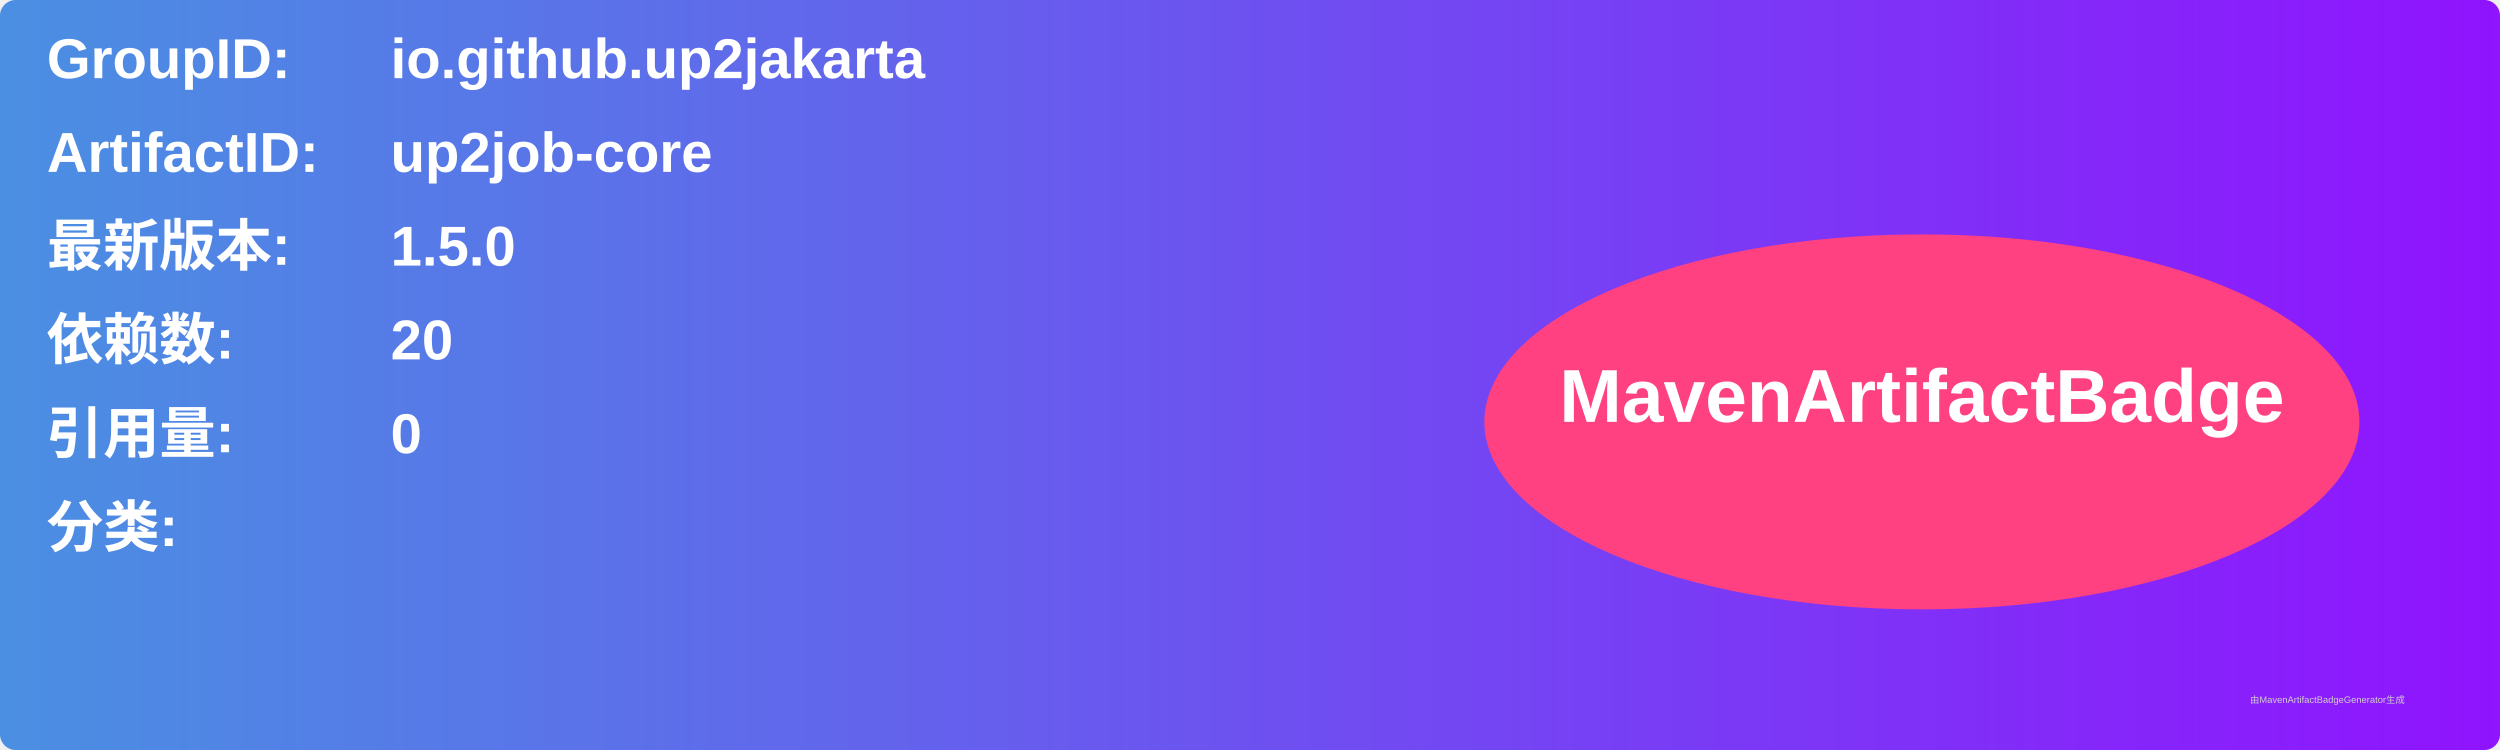
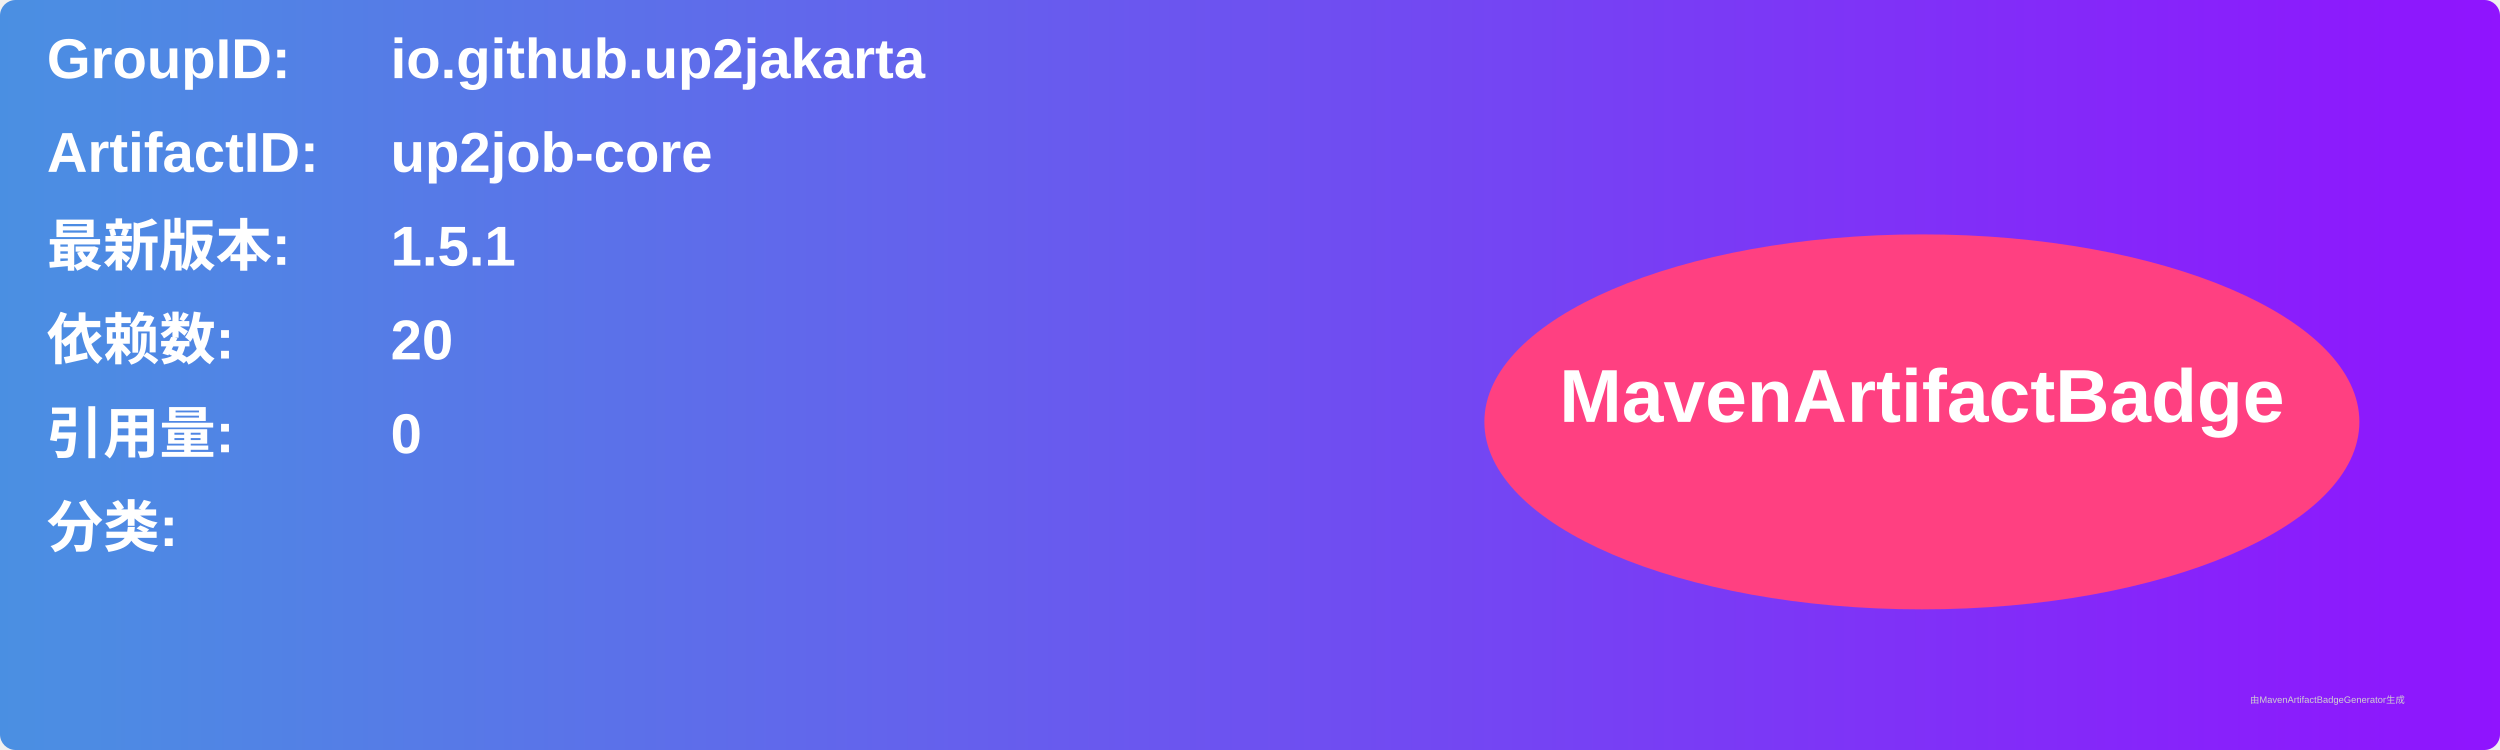
<svg xmlns="http://www.w3.org/2000/svg" width="800" height="240" viewBox="0 0 800 240">
  <linearGradient id="grad" x1="0%" y1="0%" x2="100%" y2="0%">
    <stop offset="0%" stop-color="#4a90e2" />
    <stop offset="100%" stop-color="#9013fe" />
  </linearGradient>
  <rect width="100%" height="100%" rx="5" ry="5" fill="url(#grad)" />
  <g transform="translate(15, 15)">
    <text x="0" y="10" font-family="Arial" font-size="18" fill="white" font-weight="bold" width="260">GroupID:</text>
    <text x="110" y="10" font-family="Arial" font-size="18" fill="white" font-weight="bold" width="460">io.github.up2jakarta</text>
    <text x="0" y="40" font-family="Arial" font-size="18" fill="white" font-weight="bold" width="260">ArtifactID:</text>
    <text x="110" y="40" font-family="Arial" font-size="18" fill="white" font-weight="bold" width="460">up2job-core</text>
    <text x="0" y="70" font-family="Arial" font-size="18" fill="white" font-weight="bold">最新版本:</text>
    <text x="110" y="70" font-family="Arial" font-size="18" fill="white" font-weight="bold">
-       <tspan font-weight="bold">1.5.0</tspan>
+       <tspan font-weight="bold">1.5.1</tspan>
    </text>
    <text x="0" y="100" font-family="Arial" font-size="18" fill="white" font-weight="bold">依赖数: </text>
    <text x="110" y="100" font-family="Arial" font-size="18" fill="white">
      <tspan font-weight="bold">20</tspan>
    </text>
    <text x="0" y="130" font-family="Arial" font-size="18" fill="white" font-weight="bold">引用量: </text>
    <text x="110" y="130" font-family="Arial" font-size="18" fill="white">
      <tspan font-weight="bold">0</tspan>
    </text>
    <text x="0" y="160" font-family="Arial" font-size="18" fill="white" font-weight="bold">分类:</text>
    <text x="10" y="190" font-family="Arial" font-size="10" fill="white">
      <tspan font-weight="bold" />
    </text>
    <ellipse cx="600" cy="120" rx="140" ry="60" fill="#ff4081" />
    <text x="600" y="120" text-anchor="middle" font-family="Arial" font-size="24" fill="white" font-weight="bold">MavenArtifactBadge</text>
  </g>
  <text x="720" y="225" font-family="Arial" font-size="3" fill="#d0d0d0">由MavenArtifactBadgeGenerator生成</text>
</svg>
